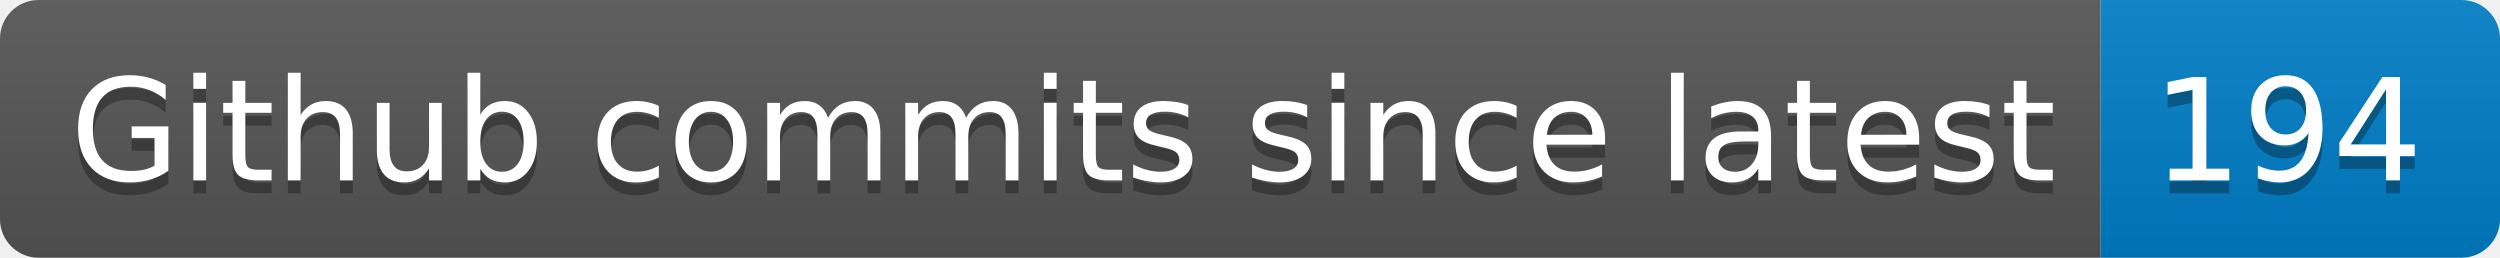
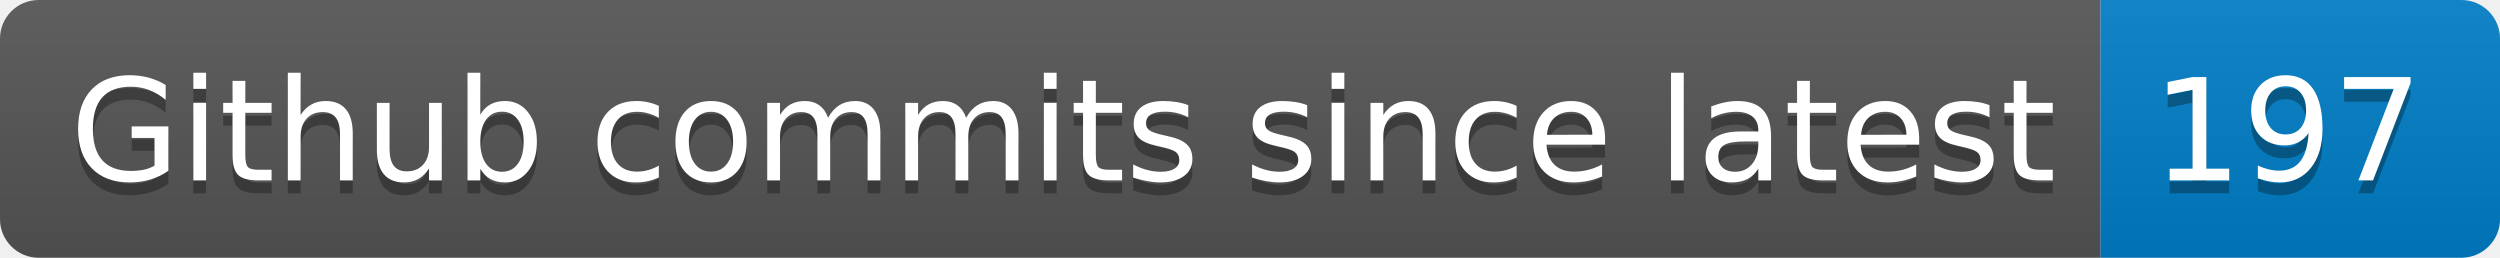
- <svg xmlns="http://www.w3.org/2000/svg" width="194" height="20" role="img" aria-label="Github commits since latest: 194">
+ <svg xmlns="http://www.w3.org/2000/svg" width="194" height="20" role="img" aria-label="Github commits since latest: 197">
  <linearGradient id="s" x2="0" y2="100%">
    <stop offset="0" stop-color="#bbb" stop-opacity=".1" />
    <stop offset="1" stop-opacity=".1" />
  </linearGradient>
  <clipPath id="r">
    <rect width="194" height="20" rx="3" fill="#fff" />
  </clipPath>
  <g clip-path="url(#r)">
    <rect width="163" height="20" fill="#555" />
    <rect x="163" width="31" height="20" fill="#007ec6" />
    <rect width="194" height="20" fill="url(#s)" />
  </g>
  <g fill="#fff" text-anchor="middle" font-family="Verdana,Geneva,DejaVu Sans,sans-serif" text-rendering="geometricPrecision" font-size="110">
    <text aria-hidden="true" x="825" y="150" fill="#010101" fill-opacity=".3" transform="scale(.1)" textLength="1530">Github commits since latest</text>
    <text x="825" y="140" transform="scale(.1)" fill="#fff" textLength="1530">Github commits since latest</text>
-     <text aria-hidden="true" x="1775" y="150" fill="#010101" fill-opacity=".3" transform="scale(.1)" textLength="210">194</text>
-     <text x="1775" y="140" transform="scale(.1)" fill="#fff" textLength="210">194</text>
+     <text aria-hidden="true" x="1775" y="150" fill="#010101" fill-opacity=".3" transform="scale(.1)" textLength="210">197</text>
+     <text x="1775" y="140" transform="scale(.1)" fill="#fff" textLength="210">197</text>
  </g>
</svg>
